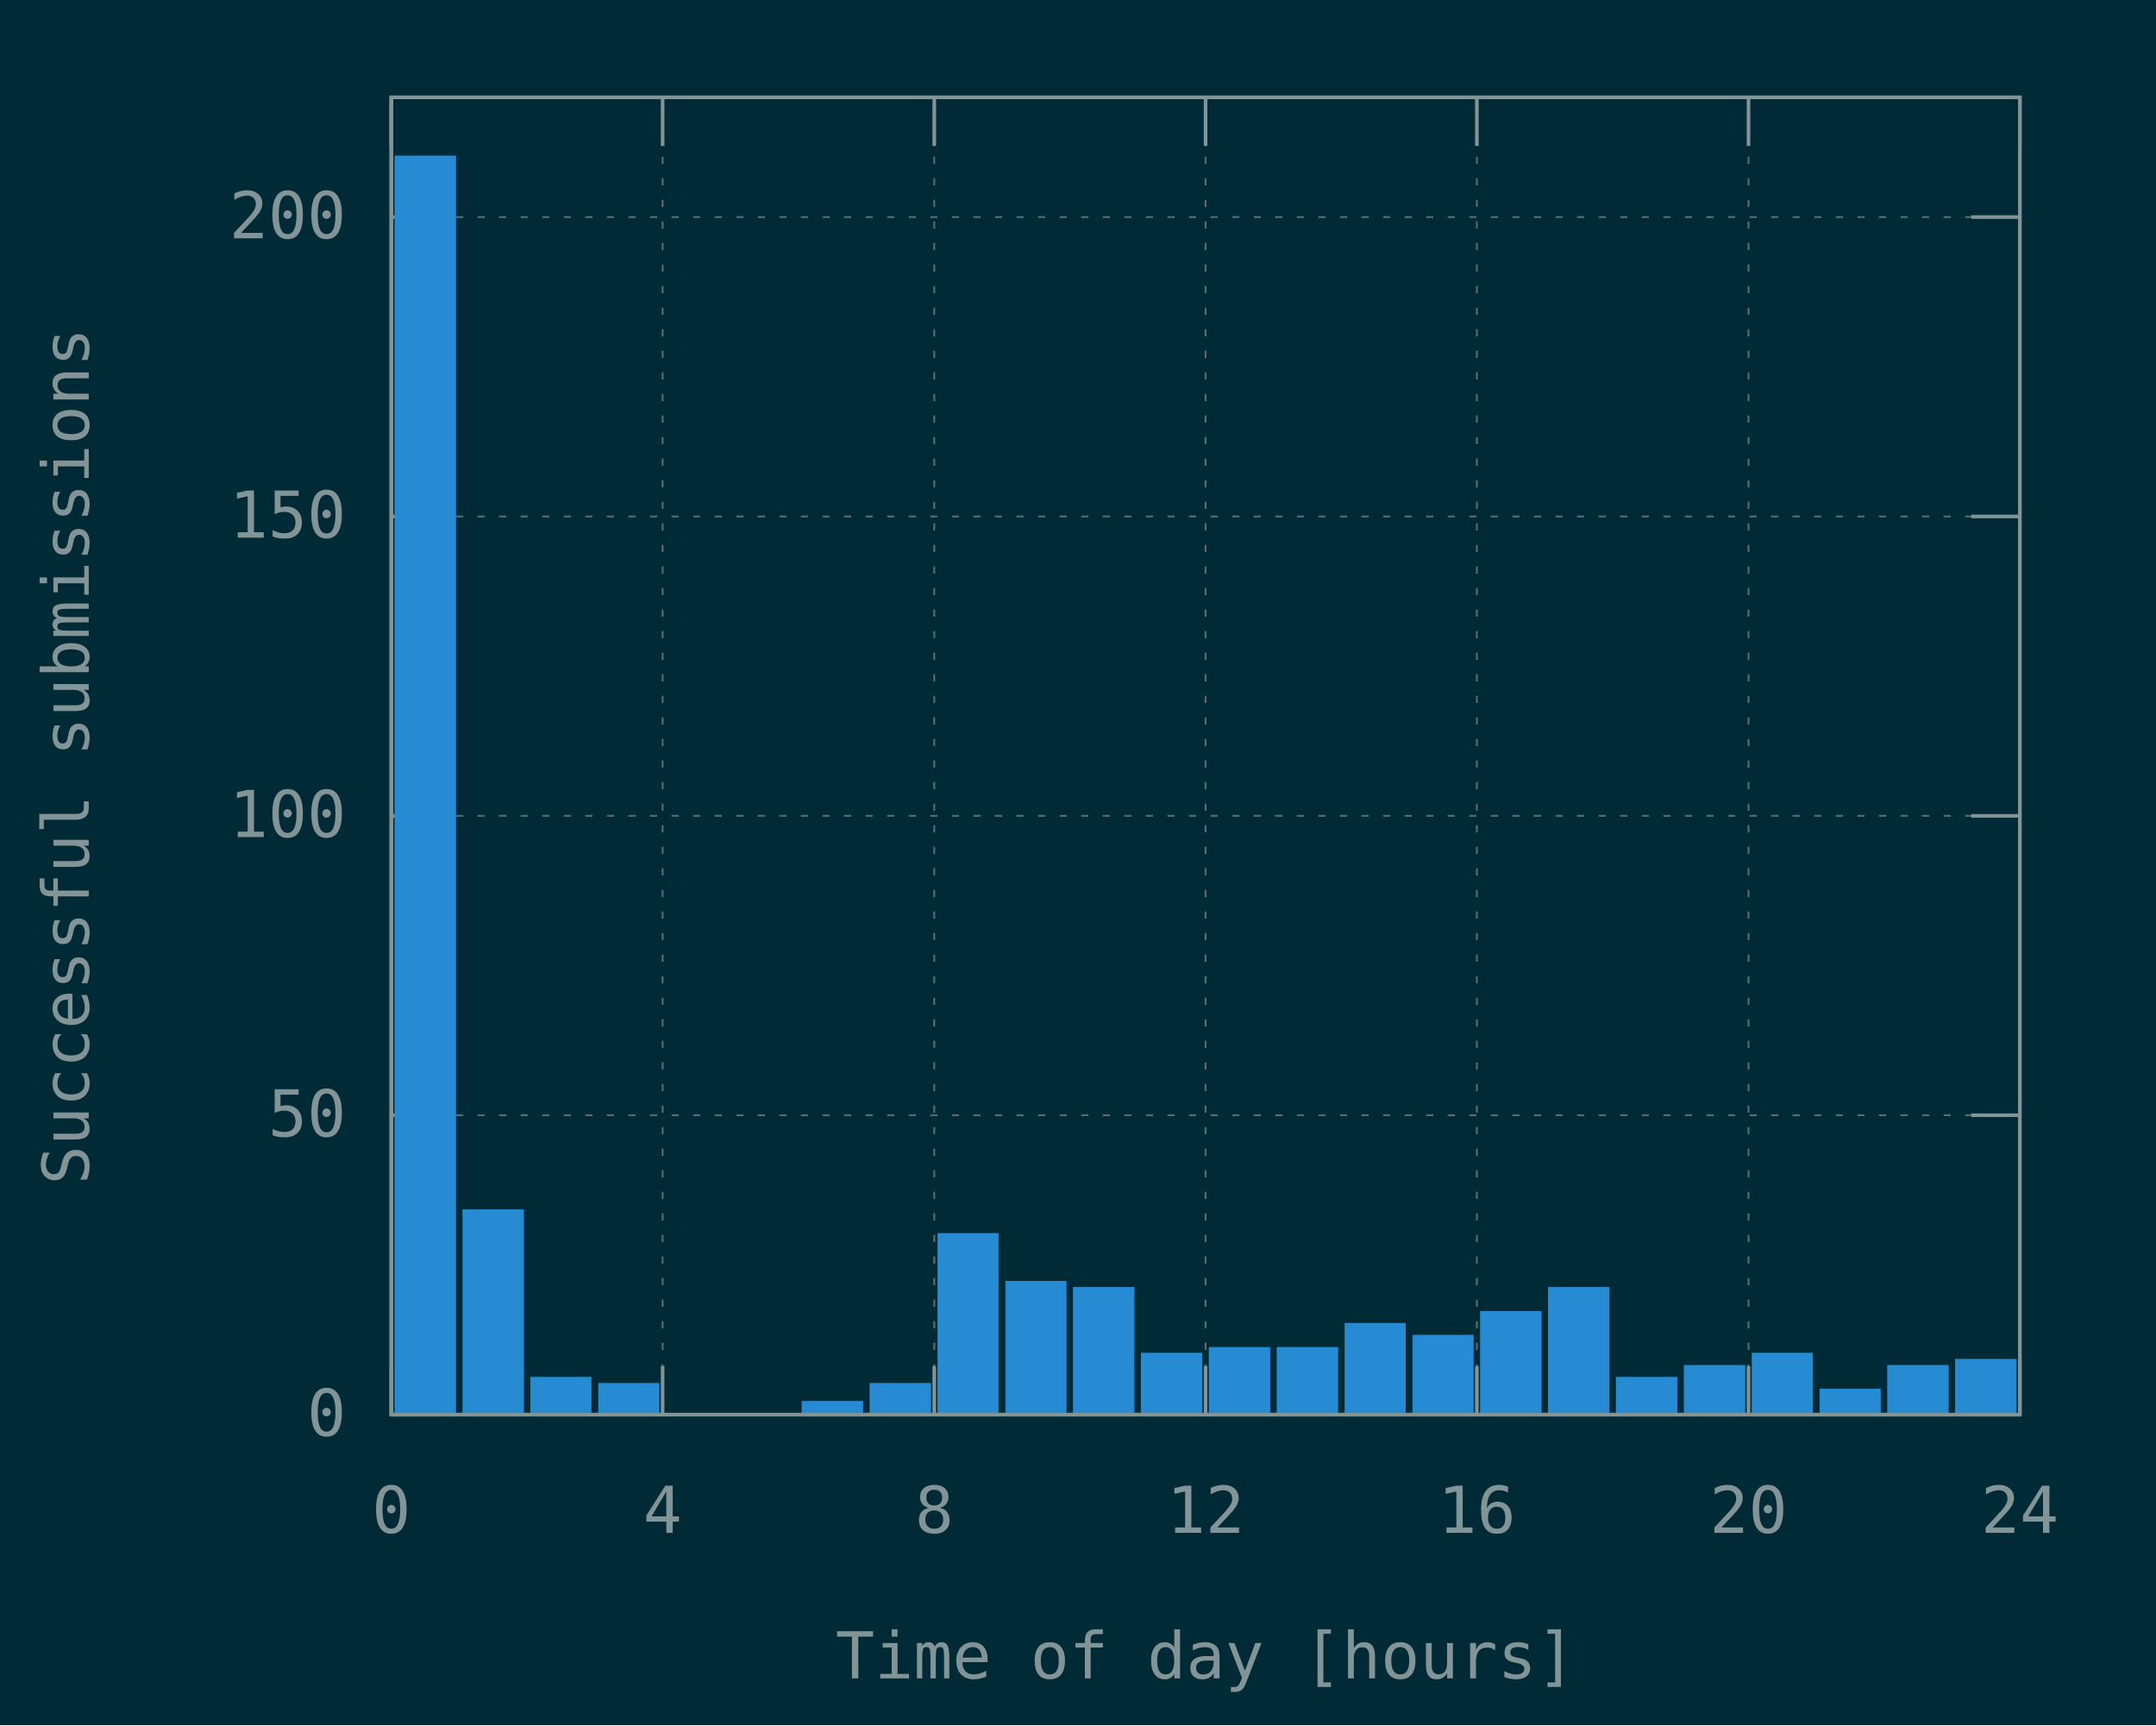
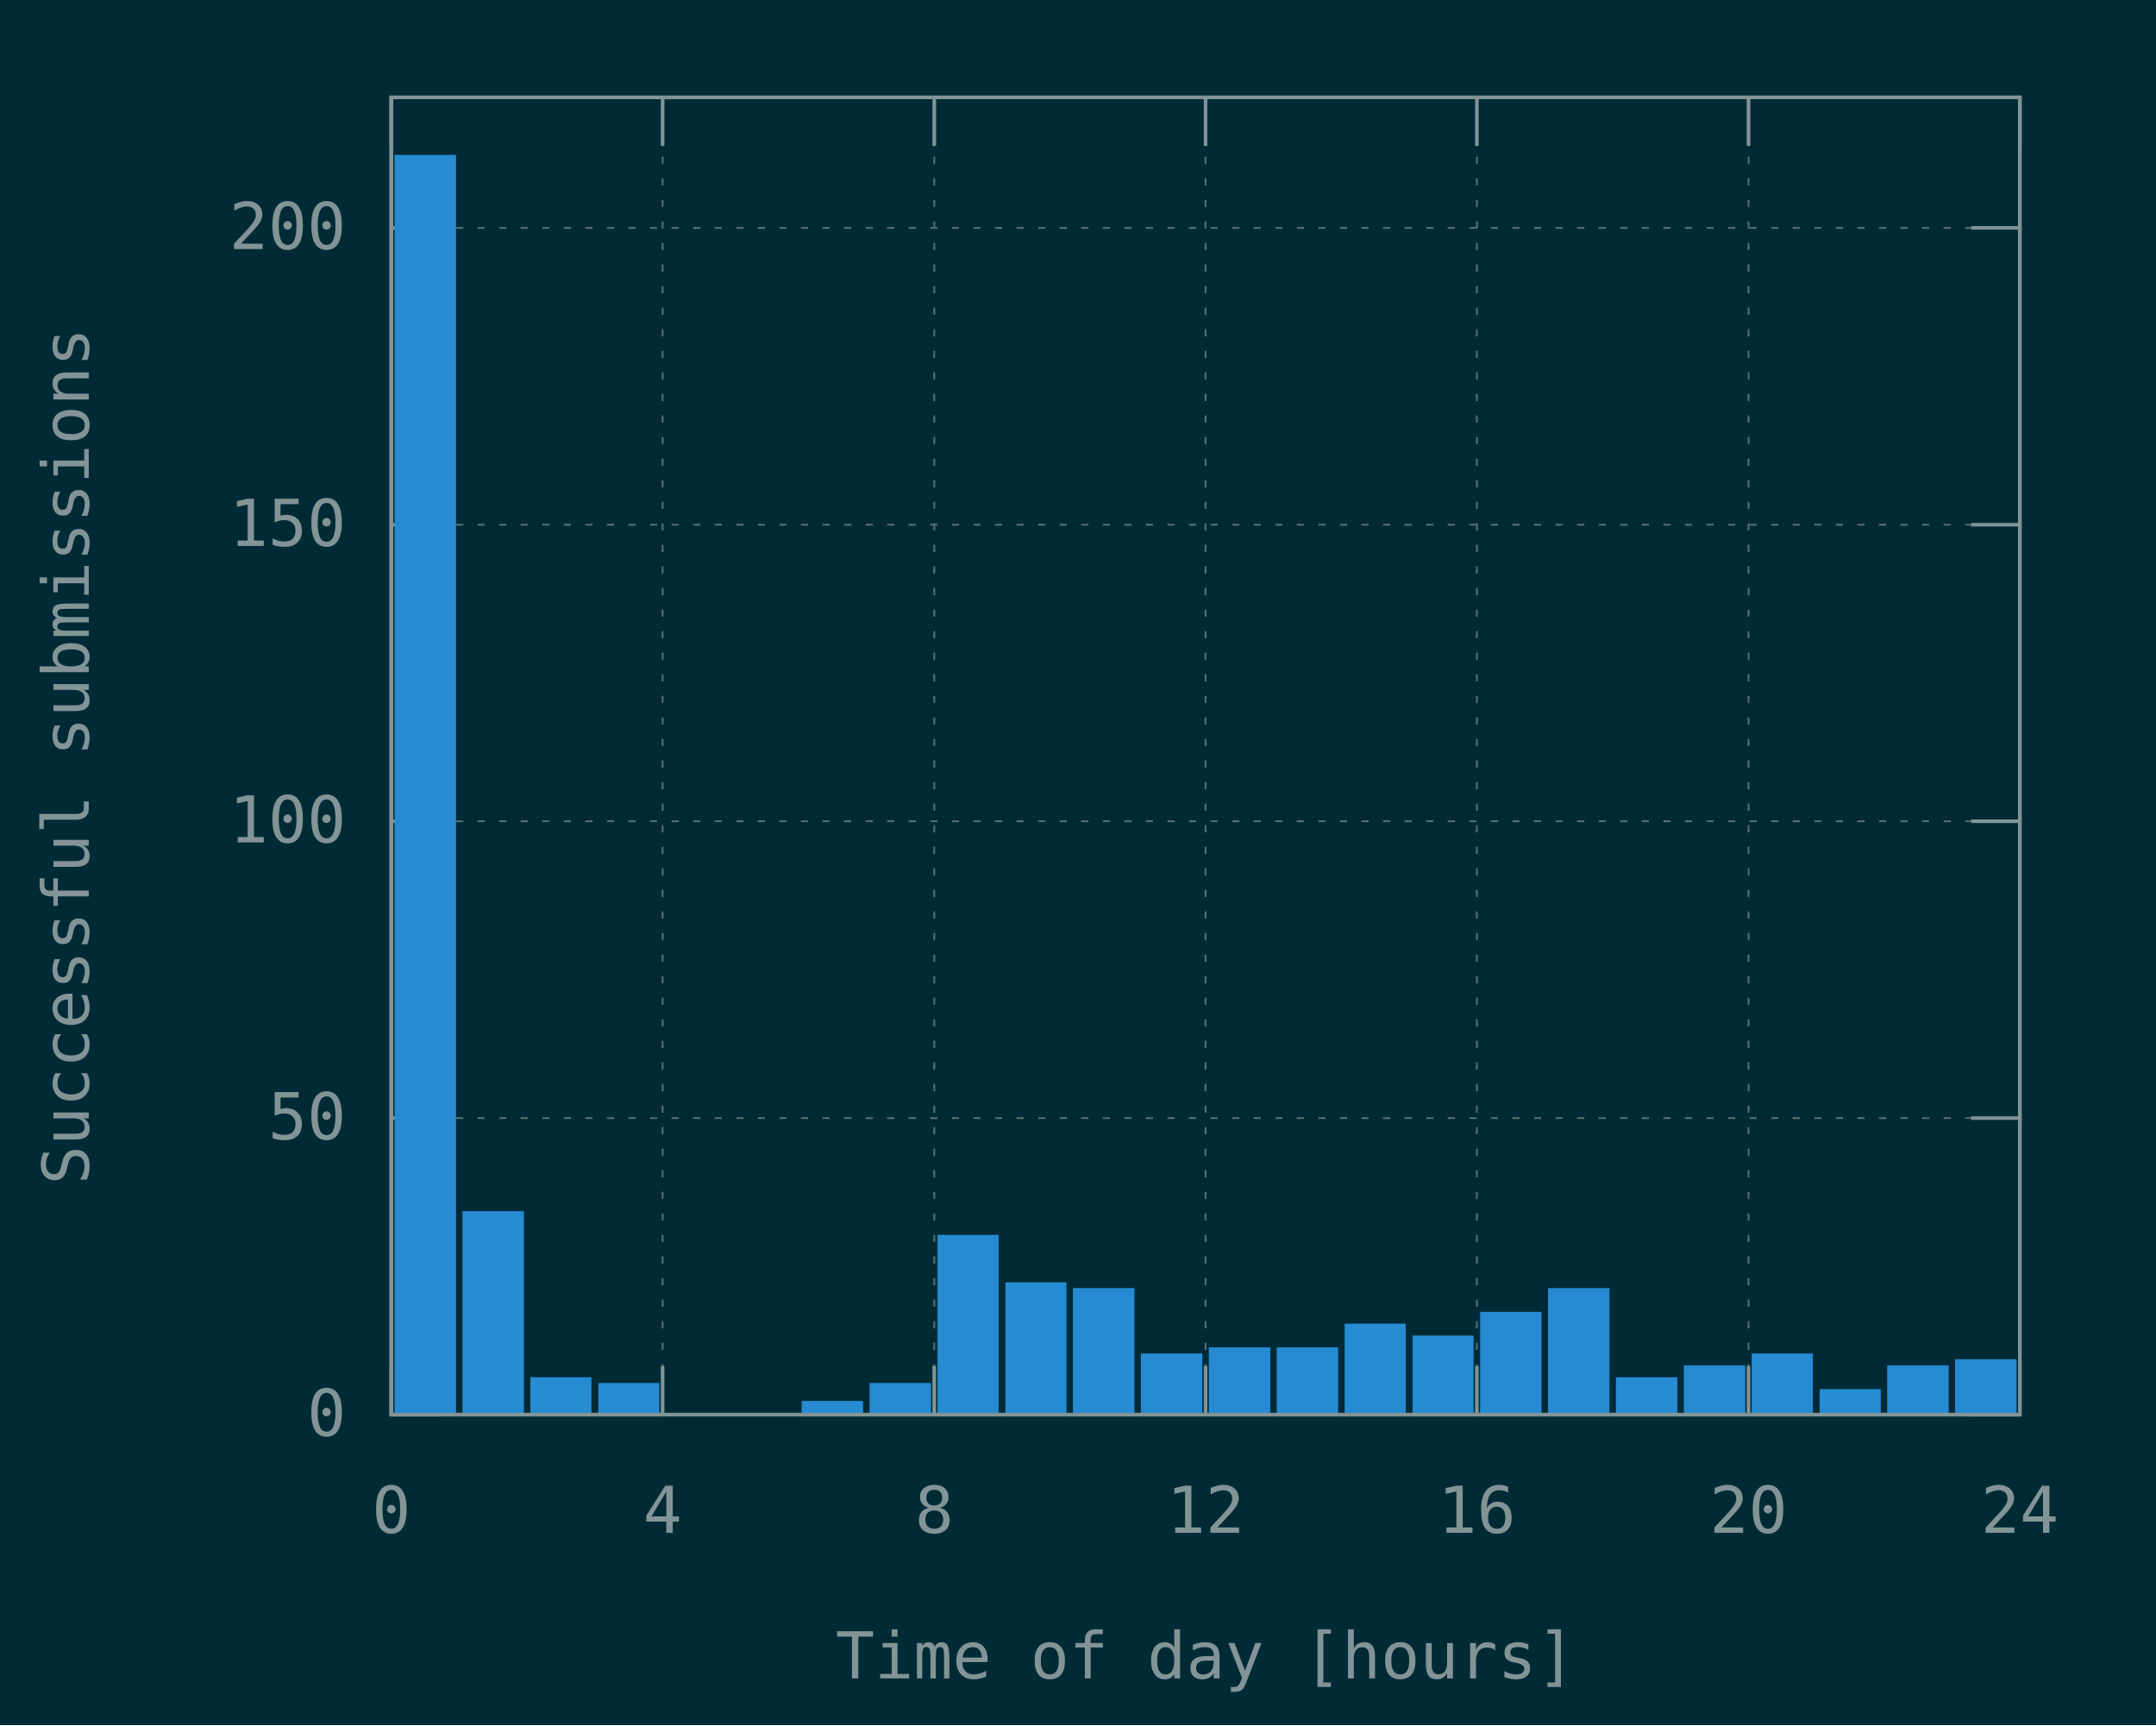
<svg xmlns="http://www.w3.org/2000/svg" xmlns:xlink="http://www.w3.org/1999/xlink" width="600" height="480" viewBox="0 0 600 480">
  <g id="gnuplot_canvas">
    <rect x="0" y="0" width="600" height="480" fill="#002b36" />
    <defs>
      <circle id="gpDot" r="0.5" stroke-width="0.5" stroke="currentColor" />
      <path id="gpPt0" stroke-width="0.148" stroke="currentColor" d="M-1,0 h2 M0,-1 v2" />
      <path id="gpPt1" stroke-width="0.148" stroke="currentColor" d="M-1,-1 L1,1 M1,-1 L-1,1" />
      <path id="gpPt2" stroke-width="0.148" stroke="currentColor" d="M-1,0 L1,0 M0,-1 L0,1 M-1,-1 L1,1 M-1,1 L1,-1" />
      <rect id="gpPt3" stroke-width="0.148" stroke="currentColor" x="-1" y="-1" width="2" height="2" />
      <rect id="gpPt4" stroke-width="0.148" stroke="currentColor" fill="currentColor" x="-1" y="-1" width="2" height="2" />
      <circle id="gpPt5" stroke-width="0.148" stroke="currentColor" cx="0" cy="0" r="1" />
      <use xlink:href="#gpPt5" id="gpPt6" fill="currentColor" stroke="none" />
      <path id="gpPt7" stroke-width="0.148" stroke="currentColor" d="M0,-1.33 L-1.33,0.67 L1.33,0.67 z" />
      <use xlink:href="#gpPt7" id="gpPt8" fill="currentColor" stroke="none" />
      <use xlink:href="#gpPt7" id="gpPt9" stroke="currentColor" transform="rotate(180)" />
      <use xlink:href="#gpPt9" id="gpPt10" fill="currentColor" stroke="none" />
      <use xlink:href="#gpPt3" id="gpPt11" stroke="currentColor" transform="rotate(45)" />
      <use xlink:href="#gpPt11" id="gpPt12" fill="currentColor" stroke="none" />
      <path id="gpPt13" stroke-width="0.148" stroke="currentColor" d="M0,1.330 L1.265,0.411 L0.782,-1.067 L-0.782,-1.076 L-1.265,0.411 z" />
      <use xlink:href="#gpPt13" id="gpPt14" fill="currentColor" stroke="none" />
      <filter id="textbox" filterUnits="objectBoundingBox" x="0" y="0" height="1" width="1">
        <feFlood flood-color="#002B36" flood-opacity="1" result="bgnd" />
        <feComposite in="SourceGraphic" in2="bgnd" operator="atop" />
      </filter>
      <filter id="greybox" filterUnits="objectBoundingBox" x="0" y="0" height="1" width="1">
        <feFlood flood-color="lightgrey" flood-opacity="1" result="grey" />
        <feComposite in="SourceGraphic" in2="grey" operator="atop" />
      </filter>
    </defs>
    <g fill="none" color="#002B36" stroke="currentColor" stroke-width="1.00" stroke-linecap="butt" stroke-linejoin="miter">
</g>
    <g fill="none" color="black" stroke="currentColor" stroke-width="1.00" stroke-linecap="butt" stroke-linejoin="miter">
</g>
    <g fill="none" color="black" stroke="rgb(131, 148, 150)" stroke-width="0.50" stroke-linecap="butt" stroke-linejoin="miter">
</g>
    <g fill="none" color="gray" stroke="currentColor" stroke-width="0.50" stroke-linecap="butt" stroke-linejoin="miter">
      <path stroke="rgb( 88, 110, 117)" stroke-dasharray="2,4" class="gridline" d="M108.9,393.6 L562.1,393.6  " />
    </g>
    <g fill="none" color="gray" stroke="rgb( 88, 110, 117)" stroke-width="1.00" stroke-linecap="butt" stroke-linejoin="miter">
</g>
    <g fill="none" color="black" stroke="currentColor" stroke-width="1.00" stroke-linecap="butt" stroke-linejoin="miter">
      <path stroke="rgb(131, 148, 150)" d="M108.9,393.6 L122.4,393.6 M562.1,393.6 L548.6,393.6  " />
      <g transform="translate(96.3,399.5)" stroke="none" fill="rgb(131,148,150)" font-family="Inconsolata" font-size="18.00" text-anchor="end">
        <text>
          <tspan font-family="Inconsolata"> 0</tspan>
        </text>
      </g>
    </g>
    <g fill="none" color="black" stroke="currentColor" stroke-width="1.00" stroke-linecap="butt" stroke-linejoin="miter">
</g>
    <g fill="none" color="black" stroke="rgb(131, 148, 150)" stroke-width="0.50" stroke-linecap="butt" stroke-linejoin="miter">
</g>
    <g fill="none" color="gray" stroke="currentColor" stroke-width="0.50" stroke-linecap="butt" stroke-linejoin="miter">
-       <path stroke="rgb( 88, 110, 117)" stroke-dasharray="2,4" class="gridline" d="M108.9,310.3 L562.1,310.3  " />
-     </g>
-     <g fill="none" color="gray" stroke="rgb( 88, 110, 117)" stroke-width="1.00" stroke-linecap="butt" stroke-linejoin="miter">
- </g>
-     <g fill="none" color="black" stroke="currentColor" stroke-width="1.00" stroke-linecap="butt" stroke-linejoin="miter">
-       <path stroke="rgb(131, 148, 150)" d="M108.9,310.3 L122.4,310.3 M562.1,310.3 L548.6,310.3  " />
-       <g transform="translate(96.3,316.2)" stroke="none" fill="rgb(131,148,150)" font-family="Inconsolata" font-size="18.00" text-anchor="end">
+       <path stroke="rgb( 88, 110, 117)" stroke-dasharray="2,4" class="gridline" d="M108.9,311.1 L562.1,311.1  " />
+     </g>
+     <g fill="none" color="gray" stroke="rgb( 88, 110, 117)" stroke-width="1.00" stroke-linecap="butt" stroke-linejoin="miter">
+ </g>
+     <g fill="none" color="black" stroke="currentColor" stroke-width="1.00" stroke-linecap="butt" stroke-linejoin="miter">
+       <path stroke="rgb(131, 148, 150)" d="M108.9,311.1 L122.4,311.1 M562.1,311.1 L548.6,311.1  " />
+       <g transform="translate(96.3,317.0)" stroke="none" fill="rgb(131,148,150)" font-family="Inconsolata" font-size="18.00" text-anchor="end">
        <text>
          <tspan font-family="Inconsolata"> 50</tspan>
        </text>
      </g>
    </g>
    <g fill="none" color="black" stroke="currentColor" stroke-width="1.00" stroke-linecap="butt" stroke-linejoin="miter">
</g>
    <g fill="none" color="black" stroke="rgb(131, 148, 150)" stroke-width="0.50" stroke-linecap="butt" stroke-linejoin="miter">
</g>
    <g fill="none" color="gray" stroke="currentColor" stroke-width="0.50" stroke-linecap="butt" stroke-linejoin="miter">
-       <path stroke="rgb( 88, 110, 117)" stroke-dasharray="2,4" class="gridline" d="M108.9,227.0 L562.1,227.0  " />
-     </g>
-     <g fill="none" color="gray" stroke="rgb( 88, 110, 117)" stroke-width="1.00" stroke-linecap="butt" stroke-linejoin="miter">
- </g>
-     <g fill="none" color="black" stroke="currentColor" stroke-width="1.00" stroke-linecap="butt" stroke-linejoin="miter">
-       <path stroke="rgb(131, 148, 150)" d="M108.9,227.0 L122.4,227.0 M562.1,227.0 L548.6,227.0  " />
-       <g transform="translate(96.3,232.9)" stroke="none" fill="rgb(131,148,150)" font-family="Inconsolata" font-size="18.00" text-anchor="end">
+       <path stroke="rgb( 88, 110, 117)" stroke-dasharray="2,4" class="gridline" d="M108.9,228.5 L562.1,228.5  " />
+     </g>
+     <g fill="none" color="gray" stroke="rgb( 88, 110, 117)" stroke-width="1.00" stroke-linecap="butt" stroke-linejoin="miter">
+ </g>
+     <g fill="none" color="black" stroke="currentColor" stroke-width="1.00" stroke-linecap="butt" stroke-linejoin="miter">
+       <path stroke="rgb(131, 148, 150)" d="M108.9,228.5 L122.4,228.5 M562.1,228.5 L548.6,228.5  " />
+       <g transform="translate(96.3,234.4)" stroke="none" fill="rgb(131,148,150)" font-family="Inconsolata" font-size="18.00" text-anchor="end">
        <text>
          <tspan font-family="Inconsolata"> 100</tspan>
        </text>
      </g>
    </g>
    <g fill="none" color="black" stroke="currentColor" stroke-width="1.00" stroke-linecap="butt" stroke-linejoin="miter">
</g>
    <g fill="none" color="black" stroke="rgb(131, 148, 150)" stroke-width="0.50" stroke-linecap="butt" stroke-linejoin="miter">
</g>
    <g fill="none" color="gray" stroke="currentColor" stroke-width="0.50" stroke-linecap="butt" stroke-linejoin="miter">
-       <path stroke="rgb( 88, 110, 117)" stroke-dasharray="2,4" class="gridline" d="M108.9,143.7 L562.1,143.7  " />
-     </g>
-     <g fill="none" color="gray" stroke="rgb( 88, 110, 117)" stroke-width="1.00" stroke-linecap="butt" stroke-linejoin="miter">
- </g>
-     <g fill="none" color="black" stroke="currentColor" stroke-width="1.00" stroke-linecap="butt" stroke-linejoin="miter">
-       <path stroke="rgb(131, 148, 150)" d="M108.9,143.7 L122.4,143.7 M562.1,143.7 L548.6,143.7  " />
-       <g transform="translate(96.3,149.6)" stroke="none" fill="rgb(131,148,150)" font-family="Inconsolata" font-size="18.00" text-anchor="end">
+       <path stroke="rgb( 88, 110, 117)" stroke-dasharray="2,4" class="gridline" d="M108.9,146.0 L562.1,146.0  " />
+     </g>
+     <g fill="none" color="gray" stroke="rgb( 88, 110, 117)" stroke-width="1.00" stroke-linecap="butt" stroke-linejoin="miter">
+ </g>
+     <g fill="none" color="black" stroke="currentColor" stroke-width="1.00" stroke-linecap="butt" stroke-linejoin="miter">
+       <path stroke="rgb(131, 148, 150)" d="M108.9,146.0 L122.4,146.0 M562.1,146.0 L548.6,146.0  " />
+       <g transform="translate(96.3,151.9)" stroke="none" fill="rgb(131,148,150)" font-family="Inconsolata" font-size="18.00" text-anchor="end">
        <text>
          <tspan font-family="Inconsolata"> 150</tspan>
        </text>
      </g>
    </g>
    <g fill="none" color="black" stroke="currentColor" stroke-width="1.00" stroke-linecap="butt" stroke-linejoin="miter">
</g>
    <g fill="none" color="black" stroke="rgb(131, 148, 150)" stroke-width="0.50" stroke-linecap="butt" stroke-linejoin="miter">
</g>
    <g fill="none" color="gray" stroke="currentColor" stroke-width="0.50" stroke-linecap="butt" stroke-linejoin="miter">
-       <path stroke="rgb( 88, 110, 117)" stroke-dasharray="2,4" class="gridline" d="M108.9,60.4 L562.1,60.4  " />
-     </g>
-     <g fill="none" color="gray" stroke="rgb( 88, 110, 117)" stroke-width="1.00" stroke-linecap="butt" stroke-linejoin="miter">
- </g>
-     <g fill="none" color="black" stroke="currentColor" stroke-width="1.00" stroke-linecap="butt" stroke-linejoin="miter">
-       <path stroke="rgb(131, 148, 150)" d="M108.9,60.4 L122.4,60.4 M562.1,60.4 L548.6,60.4  " />
-       <g transform="translate(96.3,66.3)" stroke="none" fill="rgb(131,148,150)" font-family="Inconsolata" font-size="18.00" text-anchor="end">
+       <path stroke="rgb( 88, 110, 117)" stroke-dasharray="2,4" class="gridline" d="M108.9,63.4 L562.1,63.4  " />
+     </g>
+     <g fill="none" color="gray" stroke="rgb( 88, 110, 117)" stroke-width="1.00" stroke-linecap="butt" stroke-linejoin="miter">
+ </g>
+     <g fill="none" color="black" stroke="currentColor" stroke-width="1.00" stroke-linecap="butt" stroke-linejoin="miter">
+       <path stroke="rgb(131, 148, 150)" d="M108.9,63.4 L122.4,63.4 M562.1,63.4 L548.6,63.4  " />
+       <g transform="translate(96.3,69.3)" stroke="none" fill="rgb(131,148,150)" font-family="Inconsolata" font-size="18.00" text-anchor="end">
        <text>
          <tspan font-family="Inconsolata"> 200</tspan>
        </text>
      </g>
    </g>
    <g fill="none" color="black" stroke="currentColor" stroke-width="1.00" stroke-linecap="butt" stroke-linejoin="miter">
</g>
    <g fill="none" color="black" stroke="rgb(131, 148, 150)" stroke-width="0.50" stroke-linecap="butt" stroke-linejoin="miter">
</g>
    <g fill="none" color="gray" stroke="currentColor" stroke-width="0.50" stroke-linecap="butt" stroke-linejoin="miter">
      <path stroke="rgb( 88, 110, 117)" stroke-dasharray="2,4" class="gridline" d="M108.9,393.6 L108.9,27.1  " />
    </g>
    <g fill="none" color="gray" stroke="rgb( 88, 110, 117)" stroke-width="1.00" stroke-linecap="butt" stroke-linejoin="miter">
</g>
    <g fill="none" color="black" stroke="currentColor" stroke-width="1.00" stroke-linecap="butt" stroke-linejoin="miter">
      <path stroke="rgb(131, 148, 150)" d="M108.9,393.6 L108.9,380.1 M108.9,27.1 L108.9,40.6  " />
      <g transform="translate(108.9,426.5)" stroke="none" fill="rgb(131,148,150)" font-family="Inconsolata" font-size="18.00" text-anchor="middle">
        <text>
          <tspan font-family="Inconsolata"> 0</tspan>
        </text>
      </g>
    </g>
    <g fill="none" color="black" stroke="currentColor" stroke-width="1.00" stroke-linecap="butt" stroke-linejoin="miter">
</g>
    <g fill="none" color="black" stroke="rgb(131, 148, 150)" stroke-width="0.50" stroke-linecap="butt" stroke-linejoin="miter">
</g>
    <g fill="none" color="gray" stroke="currentColor" stroke-width="0.50" stroke-linecap="butt" stroke-linejoin="miter">
      <path stroke="rgb( 88, 110, 117)" stroke-dasharray="2,4" class="gridline" d="M184.4,393.6 L184.4,27.1  " />
    </g>
    <g fill="none" color="gray" stroke="rgb( 88, 110, 117)" stroke-width="1.00" stroke-linecap="butt" stroke-linejoin="miter">
</g>
    <g fill="none" color="black" stroke="currentColor" stroke-width="1.00" stroke-linecap="butt" stroke-linejoin="miter">
      <path stroke="rgb(131, 148, 150)" d="M184.4,393.6 L184.4,380.1 M184.4,27.1 L184.4,40.6  " />
      <g transform="translate(184.4,426.5)" stroke="none" fill="rgb(131,148,150)" font-family="Inconsolata" font-size="18.00" text-anchor="middle">
        <text>
          <tspan font-family="Inconsolata"> 4</tspan>
        </text>
      </g>
    </g>
    <g fill="none" color="black" stroke="currentColor" stroke-width="1.00" stroke-linecap="butt" stroke-linejoin="miter">
</g>
    <g fill="none" color="black" stroke="rgb(131, 148, 150)" stroke-width="0.50" stroke-linecap="butt" stroke-linejoin="miter">
</g>
    <g fill="none" color="gray" stroke="currentColor" stroke-width="0.50" stroke-linecap="butt" stroke-linejoin="miter">
      <path stroke="rgb( 88, 110, 117)" stroke-dasharray="2,4" class="gridline" d="M260.0,393.6 L260.0,27.1  " />
    </g>
    <g fill="none" color="gray" stroke="rgb( 88, 110, 117)" stroke-width="1.00" stroke-linecap="butt" stroke-linejoin="miter">
</g>
    <g fill="none" color="black" stroke="currentColor" stroke-width="1.00" stroke-linecap="butt" stroke-linejoin="miter">
      <path stroke="rgb(131, 148, 150)" d="M260.0,393.6 L260.0,380.1 M260.0,27.1 L260.0,40.6  " />
      <g transform="translate(260.0,426.5)" stroke="none" fill="rgb(131,148,150)" font-family="Inconsolata" font-size="18.00" text-anchor="middle">
        <text>
          <tspan font-family="Inconsolata"> 8</tspan>
        </text>
      </g>
    </g>
    <g fill="none" color="black" stroke="currentColor" stroke-width="1.00" stroke-linecap="butt" stroke-linejoin="miter">
</g>
    <g fill="none" color="black" stroke="rgb(131, 148, 150)" stroke-width="0.50" stroke-linecap="butt" stroke-linejoin="miter">
</g>
    <g fill="none" color="gray" stroke="currentColor" stroke-width="0.50" stroke-linecap="butt" stroke-linejoin="miter">
      <path stroke="rgb( 88, 110, 117)" stroke-dasharray="2,4" class="gridline" d="M335.5,393.6 L335.5,27.1  " />
    </g>
    <g fill="none" color="gray" stroke="rgb( 88, 110, 117)" stroke-width="1.00" stroke-linecap="butt" stroke-linejoin="miter">
</g>
    <g fill="none" color="black" stroke="currentColor" stroke-width="1.00" stroke-linecap="butt" stroke-linejoin="miter">
      <path stroke="rgb(131, 148, 150)" d="M335.5,393.6 L335.5,380.1 M335.5,27.1 L335.5,40.6  " />
      <g transform="translate(335.5,426.5)" stroke="none" fill="rgb(131,148,150)" font-family="Inconsolata" font-size="18.00" text-anchor="middle">
        <text>
          <tspan font-family="Inconsolata"> 12</tspan>
        </text>
      </g>
    </g>
    <g fill="none" color="black" stroke="currentColor" stroke-width="1.00" stroke-linecap="butt" stroke-linejoin="miter">
</g>
    <g fill="none" color="black" stroke="rgb(131, 148, 150)" stroke-width="0.50" stroke-linecap="butt" stroke-linejoin="miter">
</g>
    <g fill="none" color="gray" stroke="currentColor" stroke-width="0.50" stroke-linecap="butt" stroke-linejoin="miter">
      <path stroke="rgb( 88, 110, 117)" stroke-dasharray="2,4" class="gridline" d="M411.0,393.6 L411.0,27.1  " />
    </g>
    <g fill="none" color="gray" stroke="rgb( 88, 110, 117)" stroke-width="1.00" stroke-linecap="butt" stroke-linejoin="miter">
</g>
    <g fill="none" color="black" stroke="currentColor" stroke-width="1.00" stroke-linecap="butt" stroke-linejoin="miter">
      <path stroke="rgb(131, 148, 150)" d="M411.0,393.6 L411.0,380.1 M411.0,27.1 L411.0,40.6  " />
      <g transform="translate(411.0,426.5)" stroke="none" fill="rgb(131,148,150)" font-family="Inconsolata" font-size="18.00" text-anchor="middle">
        <text>
          <tspan font-family="Inconsolata"> 16</tspan>
        </text>
      </g>
    </g>
    <g fill="none" color="black" stroke="currentColor" stroke-width="1.00" stroke-linecap="butt" stroke-linejoin="miter">
</g>
    <g fill="none" color="black" stroke="rgb(131, 148, 150)" stroke-width="0.50" stroke-linecap="butt" stroke-linejoin="miter">
</g>
    <g fill="none" color="gray" stroke="currentColor" stroke-width="0.50" stroke-linecap="butt" stroke-linejoin="miter">
      <path stroke="rgb( 88, 110, 117)" stroke-dasharray="2,4" class="gridline" d="M486.6,393.6 L486.6,40.6 L486.6,27.1  " />
    </g>
    <g fill="none" color="gray" stroke="rgb( 88, 110, 117)" stroke-width="1.00" stroke-linecap="butt" stroke-linejoin="miter">
</g>
    <g fill="none" color="black" stroke="currentColor" stroke-width="1.00" stroke-linecap="butt" stroke-linejoin="miter">
      <path stroke="rgb(131, 148, 150)" d="M486.6,393.6 L486.6,380.1 M486.6,27.1 L486.6,40.6  " />
      <g transform="translate(486.6,426.5)" stroke="none" fill="rgb(131,148,150)" font-family="Inconsolata" font-size="18.00" text-anchor="middle">
        <text>
          <tspan font-family="Inconsolata"> 20</tspan>
        </text>
      </g>
    </g>
    <g fill="none" color="black" stroke="currentColor" stroke-width="1.00" stroke-linecap="butt" stroke-linejoin="miter">
</g>
    <g fill="none" color="black" stroke="rgb(131, 148, 150)" stroke-width="0.50" stroke-linecap="butt" stroke-linejoin="miter">
</g>
    <g fill="none" color="gray" stroke="currentColor" stroke-width="0.50" stroke-linecap="butt" stroke-linejoin="miter">
      <path stroke="rgb( 88, 110, 117)" stroke-dasharray="2,4" class="gridline" d="M562.1,393.6 L562.1,27.1  " />
    </g>
    <g fill="none" color="gray" stroke="rgb( 88, 110, 117)" stroke-width="1.00" stroke-linecap="butt" stroke-linejoin="miter">
</g>
    <g fill="none" color="black" stroke="currentColor" stroke-width="1.00" stroke-linecap="butt" stroke-linejoin="miter">
      <path stroke="rgb(131, 148, 150)" d="M562.1,393.6 L562.1,380.1 M562.1,27.1 L562.1,40.6  " />
      <g transform="translate(562.1,426.5)" stroke="none" fill="rgb(131,148,150)" font-family="Inconsolata" font-size="18.00" text-anchor="middle">
        <text>
          <tspan font-family="Inconsolata"> 24</tspan>
        </text>
      </g>
    </g>
    <g fill="none" color="black" stroke="currentColor" stroke-width="1.00" stroke-linecap="butt" stroke-linejoin="miter">
</g>
    <g fill="none" color="black" stroke="currentColor" stroke-width="1.00" stroke-linecap="butt" stroke-linejoin="miter">
      <path stroke="rgb(131, 148, 150)" d="M108.9,27.1 L108.9,393.6 L562.1,393.6 L562.1,27.1 L108.9,27.1 Z  " />
    </g>
    <g fill="none" color="black" stroke="currentColor" stroke-width="1.00" stroke-linecap="butt" stroke-linejoin="miter">
      <g transform="translate(24.7,210.4) rotate(270)" stroke="none" fill="rgb(131,148,150)" font-family="Inconsolata" font-size="18.00" text-anchor="middle">
        <text>
          <tspan font-family="Inconsolata">Successful submissions</tspan>
        </text>
      </g>
    </g>
    <g fill="none" color="black" stroke="currentColor" stroke-width="1.00" stroke-linecap="butt" stroke-linejoin="miter">
      <g transform="translate(335.5,467.0)" stroke="none" fill="rgb(131,148,150)" font-family="Inconsolata" font-size="18.00" text-anchor="middle">
        <text>
          <tspan font-family="Inconsolata">Time of day [hours]</tspan>
        </text>
      </g>
    </g>
    <g fill="none" color="black" stroke="currentColor" stroke-width="1.00" stroke-linecap="butt" stroke-linejoin="miter">
</g>
    <g id="gnuplot_plot_1">
      <g fill="none" color="black" stroke="currentColor" stroke-width="1.00" stroke-linecap="butt" stroke-linejoin="miter">
        <g stroke="none" shape-rendering="crispEdges">
-           <polygon fill="rgb( 38, 139, 210)" points="110.3,393.6 126.5,393.6 126.5,43.7 110.3,43.7 " />
-         </g>
-         <path stroke="rgb( 38, 139, 210)" d="M110.3,393.6 L110.3,43.8 L126.4,43.8 L126.4,393.6 L110.3,393.6 Z  " />
-         <g stroke="none" shape-rendering="crispEdges">
-           <polygon fill="rgb( 38, 139, 210)" points="129.2,393.6 145.4,393.6 145.4,336.9 129.2,336.9 " />
-         </g>
-         <path stroke="rgb( 38, 139, 210)" d="M129.2,393.6 L129.2,337.0 L145.3,337.0 L145.3,393.6 L129.2,393.6 Z  " />
-         <g stroke="none" shape-rendering="crispEdges">
-           <polygon fill="rgb( 38, 139, 210)" points="148.1,393.6 164.2,393.6 164.2,383.5 148.1,383.5 " />
-         </g>
-         <path stroke="rgb( 38, 139, 210)" d="M148.1,393.6 L148.1,383.6 L164.1,383.6 L164.1,393.6 L148.1,393.6 Z  " />
+           <polygon fill="rgb( 38, 139, 210)" points="110.3,393.6 126.5,393.6 126.5,43.5 110.3,43.5 " />
+         </g>
+         <path stroke="rgb( 38, 139, 210)" d="M110.3,393.6 L110.3,43.6 L126.4,43.6 L126.4,393.6 L110.3,393.6 Z  " />
+         <g stroke="none" shape-rendering="crispEdges">
+           <polygon fill="rgb( 38, 139, 210)" points="129.2,393.6 145.4,393.6 145.4,337.4 129.2,337.4 " />
+         </g>
+         <path stroke="rgb( 38, 139, 210)" d="M129.2,393.6 L129.2,337.5 L145.3,337.5 L145.3,393.6 L129.2,393.6 Z  " />
+         <g stroke="none" shape-rendering="crispEdges">
+           <polygon fill="rgb( 38, 139, 210)" points="148.1,393.6 164.2,393.6 164.2,383.6 148.1,383.6 " />
+         </g>
+         <path stroke="rgb( 38, 139, 210)" d="M148.1,393.6 L148.1,383.7 L164.1,383.7 L164.1,393.6 L148.1,393.6 Z  " />
        <g stroke="none" shape-rendering="crispEdges">
          <polygon fill="rgb( 38, 139, 210)" points="167.0,393.6 183.1,393.6 183.1,385.2 167.0,385.2 " />
        </g>
        <path stroke="rgb( 38, 139, 210)" d="M167.0,393.6 L167.0,385.3 L183.0,385.3 L183.0,393.6 L167.0,393.6 Z  " />
        <g stroke="none" shape-rendering="crispEdges">
          <polygon fill="rgb( 38, 139, 210)" points="223.6,393.6 239.8,393.6 239.8,390.2 223.6,390.2 " />
        </g>
        <path stroke="rgb( 38, 139, 210)" d="M223.6,393.6 L223.6,390.3 L239.7,390.3 L239.7,393.6 L223.6,393.6 Z  " />
        <g stroke="none" shape-rendering="crispEdges">
          <polygon fill="rgb( 38, 139, 210)" points="242.5,393.6 258.7,393.6 258.7,385.2 242.5,385.2 " />
        </g>
        <path stroke="rgb( 38, 139, 210)" d="M242.5,393.6 L242.5,385.3 L258.6,385.3 L258.6,393.6 L242.5,393.6 Z  " />
        <g stroke="none" shape-rendering="crispEdges">
-           <polygon fill="rgb( 38, 139, 210)" points="261.4,393.6 277.5,393.6 277.5,343.5 261.4,343.5 " />
-         </g>
-         <path stroke="rgb( 38, 139, 210)" d="M261.4,393.6 L261.4,343.6 L277.4,343.6 L277.4,393.6 L261.4,393.6 Z  " />
-         <g stroke="none" shape-rendering="crispEdges">
-           <polygon fill="rgb( 38, 139, 210)" points="280.3,393.6 296.4,393.6 296.4,356.8 280.3,356.8 " />
-         </g>
-         <path stroke="rgb( 38, 139, 210)" d="M280.3,393.6 L280.3,356.9 L296.3,356.9 L296.3,393.6 L280.3,393.6 Z  " />
-         <g stroke="none" shape-rendering="crispEdges">
-           <polygon fill="rgb( 38, 139, 210)" points="299.1,393.6 315.3,393.6 315.3,358.5 299.1,358.5 " />
-         </g>
-         <path stroke="rgb( 38, 139, 210)" d="M299.1,393.6 L299.1,358.6 L315.2,358.6 L315.2,393.6 L299.1,393.6 Z  " />
-         <g stroke="none" shape-rendering="crispEdges">
-           <polygon fill="rgb( 38, 139, 210)" points="318.0,393.6 334.2,393.6 334.2,376.8 318.0,376.8 " />
-         </g>
-         <path stroke="rgb( 38, 139, 210)" d="M318.0,393.6 L318.0,376.9 L334.1,376.9 L334.1,393.6 L318.0,393.6 Z  " />
-         <g stroke="none" shape-rendering="crispEdges">
-           <polygon fill="rgb( 38, 139, 210)" points="336.9,393.6 353.1,393.6 353.1,375.2 336.9,375.2 " />
-         </g>
-         <path stroke="rgb( 38, 139, 210)" d="M336.9,393.6 L336.9,375.3 L353.0,375.3 L353.0,393.6 L336.9,393.6 Z  " />
-         <g stroke="none" shape-rendering="crispEdges">
-           <polygon fill="rgb( 38, 139, 210)" points="355.8,393.6 372.0,393.6 372.0,375.2 355.8,375.2 " />
-         </g>
-         <path stroke="rgb( 38, 139, 210)" d="M355.8,393.6 L355.8,375.3 L371.9,375.3 L371.9,393.6 L355.8,393.6 Z  " />
-         <g stroke="none" shape-rendering="crispEdges">
-           <polygon fill="rgb( 38, 139, 210)" points="374.7,393.6 390.8,393.6 390.8,368.5 374.7,368.5 " />
-         </g>
-         <path stroke="rgb( 38, 139, 210)" d="M374.7,393.6 L374.7,368.6 L390.7,368.6 L390.7,393.6 L374.7,393.6 Z  " />
-         <g stroke="none" shape-rendering="crispEdges">
-           <polygon fill="rgb( 38, 139, 210)" points="393.6,393.6 409.7,393.6 409.7,371.8 393.6,371.8 " />
-         </g>
-         <path stroke="rgb( 38, 139, 210)" d="M393.6,393.6 L393.6,371.9 L409.6,371.9 L409.6,393.6 L393.6,393.6 Z  " />
-         <g stroke="none" shape-rendering="crispEdges">
-           <polygon fill="rgb( 38, 139, 210)" points="412.4,393.6 428.6,393.6 428.6,365.2 412.4,365.2 " />
-         </g>
-         <path stroke="rgb( 38, 139, 210)" d="M412.4,393.6 L412.4,365.3 L428.5,365.3 L428.5,393.6 L412.4,393.6 Z  " />
-         <g stroke="none" shape-rendering="crispEdges">
-           <polygon fill="rgb( 38, 139, 210)" points="431.3,393.6 447.5,393.6 447.5,358.5 431.3,358.5 " />
-         </g>
-         <path stroke="rgb( 38, 139, 210)" d="M431.3,393.6 L431.3,358.6 L447.4,358.6 L447.4,393.6 L431.3,393.6 Z  " />
-         <g stroke="none" shape-rendering="crispEdges">
-           <polygon fill="rgb( 38, 139, 210)" points="450.2,393.6 466.4,393.6 466.4,383.5 450.2,383.5 " />
-         </g>
-         <path stroke="rgb( 38, 139, 210)" d="M450.2,393.6 L450.2,383.6 L466.3,383.6 L466.3,393.6 L450.2,393.6 Z  " />
-         <g stroke="none" shape-rendering="crispEdges">
-           <polygon fill="rgb( 38, 139, 210)" points="469.1,393.6 485.3,393.6 485.3,380.2 469.1,380.2 " />
-         </g>
-         <path stroke="rgb( 38, 139, 210)" d="M469.1,393.6 L469.1,380.3 L485.2,380.3 L485.2,393.6 L469.1,393.6 Z  " />
-         <g stroke="none" shape-rendering="crispEdges">
-           <polygon fill="rgb( 38, 139, 210)" points="488.0,393.6 504.1,393.6 504.1,376.8 488.0,376.8 " />
-         </g>
-         <path stroke="rgb( 38, 139, 210)" d="M488.0,393.6 L488.0,376.9 L504.0,376.9 L504.0,393.6 L488.0,393.6 Z  " />
-         <g stroke="none" shape-rendering="crispEdges">
-           <polygon fill="rgb( 38, 139, 210)" points="506.9,393.6 523.0,393.6 523.0,386.8 506.9,386.8 " />
-         </g>
-         <path stroke="rgb( 38, 139, 210)" d="M506.9,393.6 L506.9,386.9 L522.9,386.9 L522.9,393.6 L506.9,393.6 Z  " />
-         <g stroke="none" shape-rendering="crispEdges">
-           <polygon fill="rgb( 38, 139, 210)" points="525.7,393.6 541.9,393.6 541.9,380.2 525.7,380.2 " />
-         </g>
-         <path stroke="rgb( 38, 139, 210)" d="M525.7,393.6 L525.7,380.3 L541.8,380.3 L541.8,393.6 L525.7,393.6 Z  " />
-         <g stroke="none" shape-rendering="crispEdges">
-           <polygon fill="rgb( 38, 139, 210)" points="544.6,393.6 560.8,393.6 560.8,378.5 544.6,378.5 " />
-         </g>
-         <path stroke="rgb( 38, 139, 210)" d="M544.6,393.6 L544.6,378.6 L560.7,378.6 L560.7,393.6 L544.6,393.6 Z  " />
+           <polygon fill="rgb( 38, 139, 210)" points="261.4,393.6 277.5,393.6 277.5,344.0 261.4,344.0 " />
+         </g>
+         <path stroke="rgb( 38, 139, 210)" d="M261.4,393.6 L261.4,344.1 L277.4,344.1 L277.4,393.6 L261.4,393.6 Z  " />
+         <g stroke="none" shape-rendering="crispEdges">
+           <polygon fill="rgb( 38, 139, 210)" points="280.3,393.6 296.4,393.6 296.4,357.2 280.3,357.2 " />
+         </g>
+         <path stroke="rgb( 38, 139, 210)" d="M280.3,393.6 L280.3,357.3 L296.3,357.3 L296.3,393.6 L280.3,393.6 Z  " />
+         <g stroke="none" shape-rendering="crispEdges">
+           <polygon fill="rgb( 38, 139, 210)" points="299.1,393.6 315.3,393.6 315.3,358.8 299.1,358.8 " />
+         </g>
+         <path stroke="rgb( 38, 139, 210)" d="M299.1,393.6 L299.1,358.9 L315.2,358.9 L315.2,393.6 L299.1,393.6 Z  " />
+         <g stroke="none" shape-rendering="crispEdges">
+           <polygon fill="rgb( 38, 139, 210)" points="318.0,393.6 334.2,393.6 334.2,377.0 318.0,377.0 " />
+         </g>
+         <path stroke="rgb( 38, 139, 210)" d="M318.0,393.6 L318.0,377.1 L334.1,377.1 L334.1,393.6 L318.0,393.6 Z  " />
+         <g stroke="none" shape-rendering="crispEdges">
+           <polygon fill="rgb( 38, 139, 210)" points="336.9,393.6 353.1,393.6 353.1,375.3 336.9,375.3 " />
+         </g>
+         <path stroke="rgb( 38, 139, 210)" d="M336.9,393.6 L336.9,375.4 L353.0,375.4 L353.0,393.6 L336.9,393.6 Z  " />
+         <g stroke="none" shape-rendering="crispEdges">
+           <polygon fill="rgb( 38, 139, 210)" points="355.8,393.6 372.0,393.6 372.0,375.3 355.8,375.3 " />
+         </g>
+         <path stroke="rgb( 38, 139, 210)" d="M355.8,393.6 L355.8,375.4 L371.9,375.4 L371.9,393.6 L355.8,393.6 Z  " />
+         <g stroke="none" shape-rendering="crispEdges">
+           <polygon fill="rgb( 38, 139, 210)" points="374.7,393.6 390.8,393.6 390.8,368.7 374.7,368.7 " />
+         </g>
+         <path stroke="rgb( 38, 139, 210)" d="M374.7,393.6 L374.7,368.8 L390.7,368.8 L390.7,393.6 L374.7,393.6 Z  " />
+         <g stroke="none" shape-rendering="crispEdges">
+           <polygon fill="rgb( 38, 139, 210)" points="393.6,393.6 409.7,393.6 409.7,372.0 393.6,372.0 " />
+         </g>
+         <path stroke="rgb( 38, 139, 210)" d="M393.6,393.6 L393.6,372.1 L409.6,372.1 L409.6,393.6 L393.6,393.6 Z  " />
+         <g stroke="none" shape-rendering="crispEdges">
+           <polygon fill="rgb( 38, 139, 210)" points="412.4,393.6 428.6,393.6 428.6,365.4 412.4,365.4 " />
+         </g>
+         <path stroke="rgb( 38, 139, 210)" d="M412.4,393.6 L412.4,365.5 L428.5,365.5 L428.5,393.6 L412.4,393.6 Z  " />
+         <g stroke="none" shape-rendering="crispEdges">
+           <polygon fill="rgb( 38, 139, 210)" points="431.3,393.6 447.5,393.6 447.5,358.8 431.3,358.8 " />
+         </g>
+         <path stroke="rgb( 38, 139, 210)" d="M431.3,393.6 L431.3,358.9 L447.4,358.9 L447.4,393.6 L431.3,393.6 Z  " />
+         <g stroke="none" shape-rendering="crispEdges">
+           <polygon fill="rgb( 38, 139, 210)" points="450.2,393.6 466.4,393.6 466.4,383.6 450.2,383.6 " />
+         </g>
+         <path stroke="rgb( 38, 139, 210)" d="M450.2,393.6 L450.2,383.7 L466.3,383.7 L466.3,393.6 L450.2,393.6 Z  " />
+         <g stroke="none" shape-rendering="crispEdges">
+           <polygon fill="rgb( 38, 139, 210)" points="469.1,393.6 485.3,393.6 485.3,380.3 469.1,380.3 " />
+         </g>
+         <path stroke="rgb( 38, 139, 210)" d="M469.1,393.6 L469.1,380.4 L485.2,380.4 L485.2,393.6 L469.1,393.6 Z  " />
+         <g stroke="none" shape-rendering="crispEdges">
+           <polygon fill="rgb( 38, 139, 210)" points="488.0,393.6 504.1,393.6 504.1,377.0 488.0,377.0 " />
+         </g>
+         <path stroke="rgb( 38, 139, 210)" d="M488.0,393.6 L488.0,377.1 L504.0,377.1 L504.0,393.6 L488.0,393.6 Z  " />
+         <g stroke="none" shape-rendering="crispEdges">
+           <polygon fill="rgb( 38, 139, 210)" points="506.9,393.6 523.0,393.6 523.0,386.9 506.9,386.9 " />
+         </g>
+         <path stroke="rgb( 38, 139, 210)" d="M506.9,393.6 L506.9,387.0 L522.9,387.0 L522.9,393.6 L506.9,393.6 Z  " />
+         <g stroke="none" shape-rendering="crispEdges">
+           <polygon fill="rgb( 38, 139, 210)" points="525.7,393.6 541.9,393.6 541.9,380.3 525.7,380.3 " />
+         </g>
+         <path stroke="rgb( 38, 139, 210)" d="M525.7,393.6 L525.7,380.4 L541.8,380.4 L541.8,393.6 L525.7,393.6 Z  " />
+         <g stroke="none" shape-rendering="crispEdges">
+           <polygon fill="rgb( 38, 139, 210)" points="544.6,393.6 560.8,393.6 560.8,378.6 544.6,378.6 " />
+         </g>
+         <path stroke="rgb( 38, 139, 210)" d="M544.6,393.6 L544.6,378.7 L560.7,378.7 L560.7,393.6 L544.6,393.6 Z  " />
      </g>
    </g>
    <g fill="none" color="#002B36" stroke="rgb( 38, 139, 210)" stroke-width="2.00" stroke-linecap="butt" stroke-linejoin="miter">
</g>
    <g fill="none" color="black" stroke="currentColor" stroke-width="2.00" stroke-linecap="butt" stroke-linejoin="miter">
</g>
    <g fill="none" color="black" stroke="black" stroke-width="1.00" stroke-linecap="butt" stroke-linejoin="miter">
</g>
    <g fill="none" color="black" stroke="currentColor" stroke-width="1.00" stroke-linecap="butt" stroke-linejoin="miter">
      <path stroke="rgb(131, 148, 150)" d="M108.9,27.1 L108.9,393.6 L562.1,393.6 L562.1,27.1 L108.9,27.1 Z  " />
    </g>
    <g fill="none" color="black" stroke="currentColor" stroke-width="1.00" stroke-linecap="butt" stroke-linejoin="miter">
</g>
  </g>
</svg>
